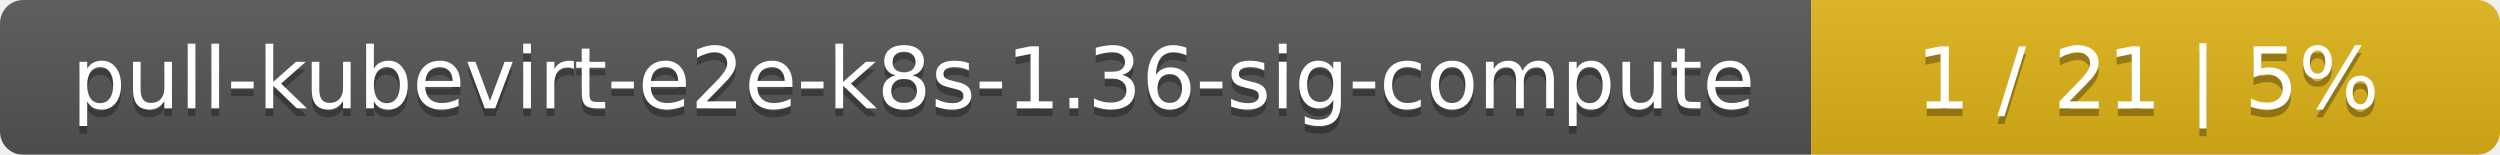
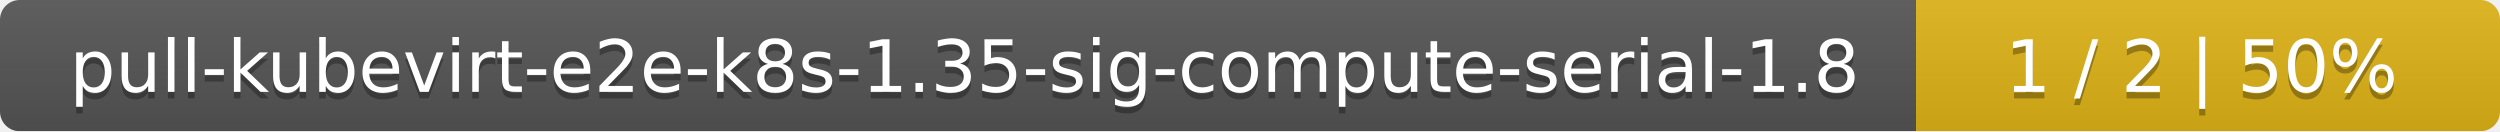
- <svg xmlns="http://www.w3.org/2000/svg" width="323" height="20">
+ <svg xmlns="http://www.w3.org/2000/svg" width="381" height="20">
  <linearGradient id="smooth" x2="0" y2="100%">
    <stop offset="0" stop-color="#bbb" stop-opacity=".1" />
    <stop offset="1" stop-opacity=".1" />
  </linearGradient>
  <mask id="round">
-     <rect width="323" height="20" rx="3" fill="#fff" />
+     <rect width="381" height="20" rx="3" fill="#fff" />
  </mask>
  <g mask="url(#round)">
-     <rect width="234" height="20" fill="#555" />
-     <rect x="234" width="89" height="20" fill="#dfb317" />
-     <rect width="323" height="20" fill="url(#smooth)" />
+     <rect width="292" height="20" fill="#555" />
+     <rect x="292" width="89" height="20" fill="#dfb317" />
+     <rect width="381" height="20" fill="url(#smooth)" />
  </g>
  <g fill="#fff" text-anchor="middle" font-family="DejaVu Sans,Verdana,Geneva,sans-serif" font-size="11">
-     <text x="118" y="15" fill="#010101" fill-opacity=".3">pull-kubevirt-e2e-k8s-1.36-sig-compute</text>
-     <text x="118" y="14">pull-kubevirt-e2e-k8s-1.36-sig-compute</text>
-     <text x="277.5" y="15" fill="#010101" fill-opacity=".3">1 / 21    |    5%</text>
-     <text x="277.5" y="14">1 / 21    |    5%</text>
+     <text x="147" y="15" fill="#010101" fill-opacity=".3">pull-kubevirt-e2e-k8s-1.35-sig-compute-serial-1.8</text>
+     <text x="147" y="14">pull-kubevirt-e2e-k8s-1.35-sig-compute-serial-1.8</text>
+     <text x="335.5" y="15" fill="#010101" fill-opacity=".3">1 / 2    |    50%</text>
+     <text x="335.5" y="14">1 / 2    |    50%</text>
  </g>
</svg>
